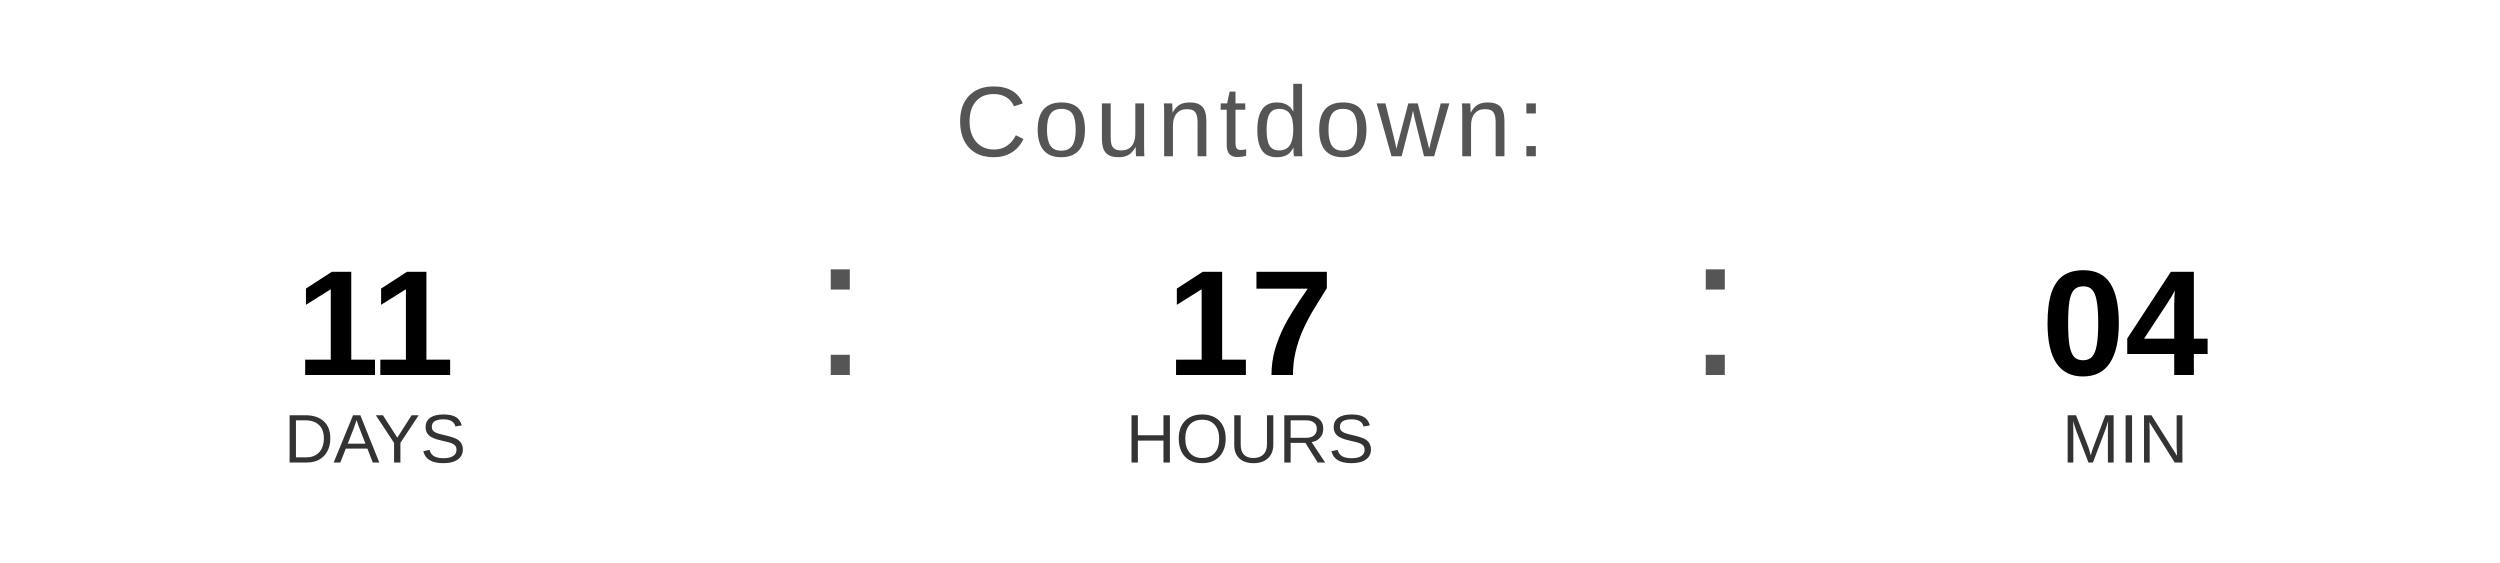
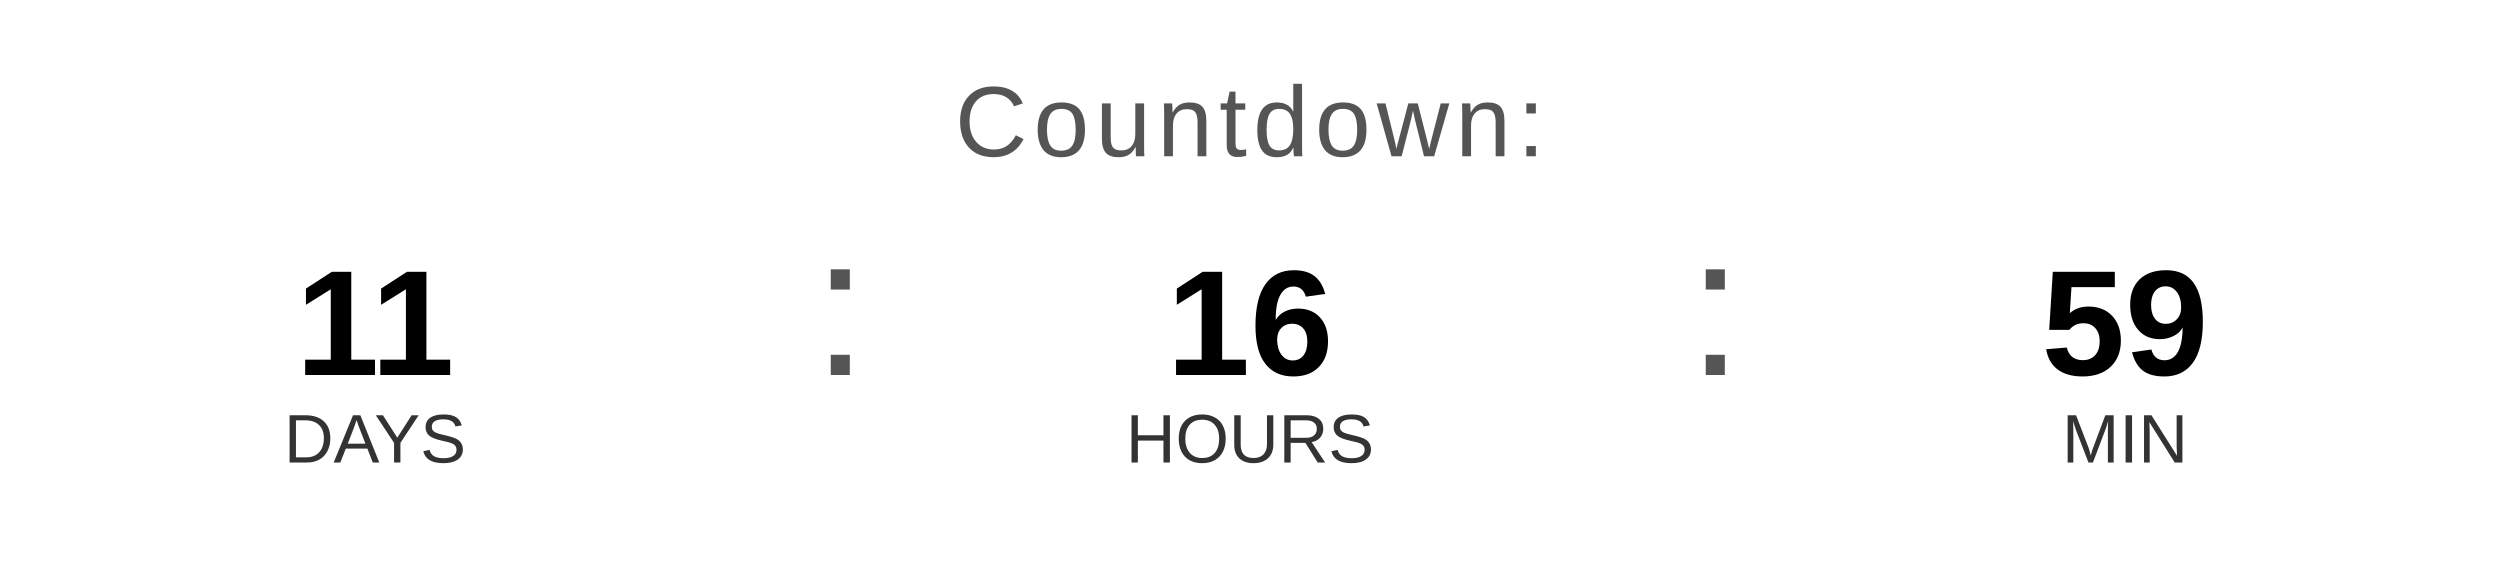
<svg xmlns="http://www.w3.org/2000/svg" width="400" height="90" viewBox="0 0 400 90">
  <text x="200" y="25" font-family="Arial, Helvetica, sans-serif" font-size="16" fill="#555555" text-anchor="middle" letter-spacing="1">
    Countdown:
  </text>
  <text x="60" y="60" font-family="Arial, Helvetica, sans-serif" font-size="24" font-weight="bold" fill="#000000" text-anchor="middle">11</text>
  <text x="60" y="74" font-family="Arial, Helvetica, sans-serif" font-size="11" fill="#333333" text-anchor="middle">DAYS</text>
  <text x="130" y="60" font-family="Arial, sans-serif" font-size="32" fill="#555555">:</text>
-   <text x="200" y="60" font-family="Arial, Helvetica, sans-serif" font-size="24" font-weight="bold" fill="#000000" text-anchor="middle">17</text>
+   <text x="200" y="60" font-family="Arial, Helvetica, sans-serif" font-size="24" font-weight="bold" fill="#000000" text-anchor="middle">16</text>
  <text x="200" y="74" font-family="Arial, Helvetica, sans-serif" font-size="11" fill="#333333" text-anchor="middle">HOURS</text>
  <text x="270" y="60" font-family="Arial, sans-serif" font-size="32" fill="#555555">:</text>
-   <text x="340" y="60" font-family="Arial, Helvetica, sans-serif" font-size="24" font-weight="bold" fill="#000000" text-anchor="middle">04</text>
+   <text x="340" y="60" font-family="Arial, Helvetica, sans-serif" font-size="24" font-weight="bold" fill="#000000" text-anchor="middle">59</text>
  <text x="340" y="74" font-family="Arial, Helvetica, sans-serif" font-size="11" fill="#333333" text-anchor="middle">MIN</text>
</svg>
